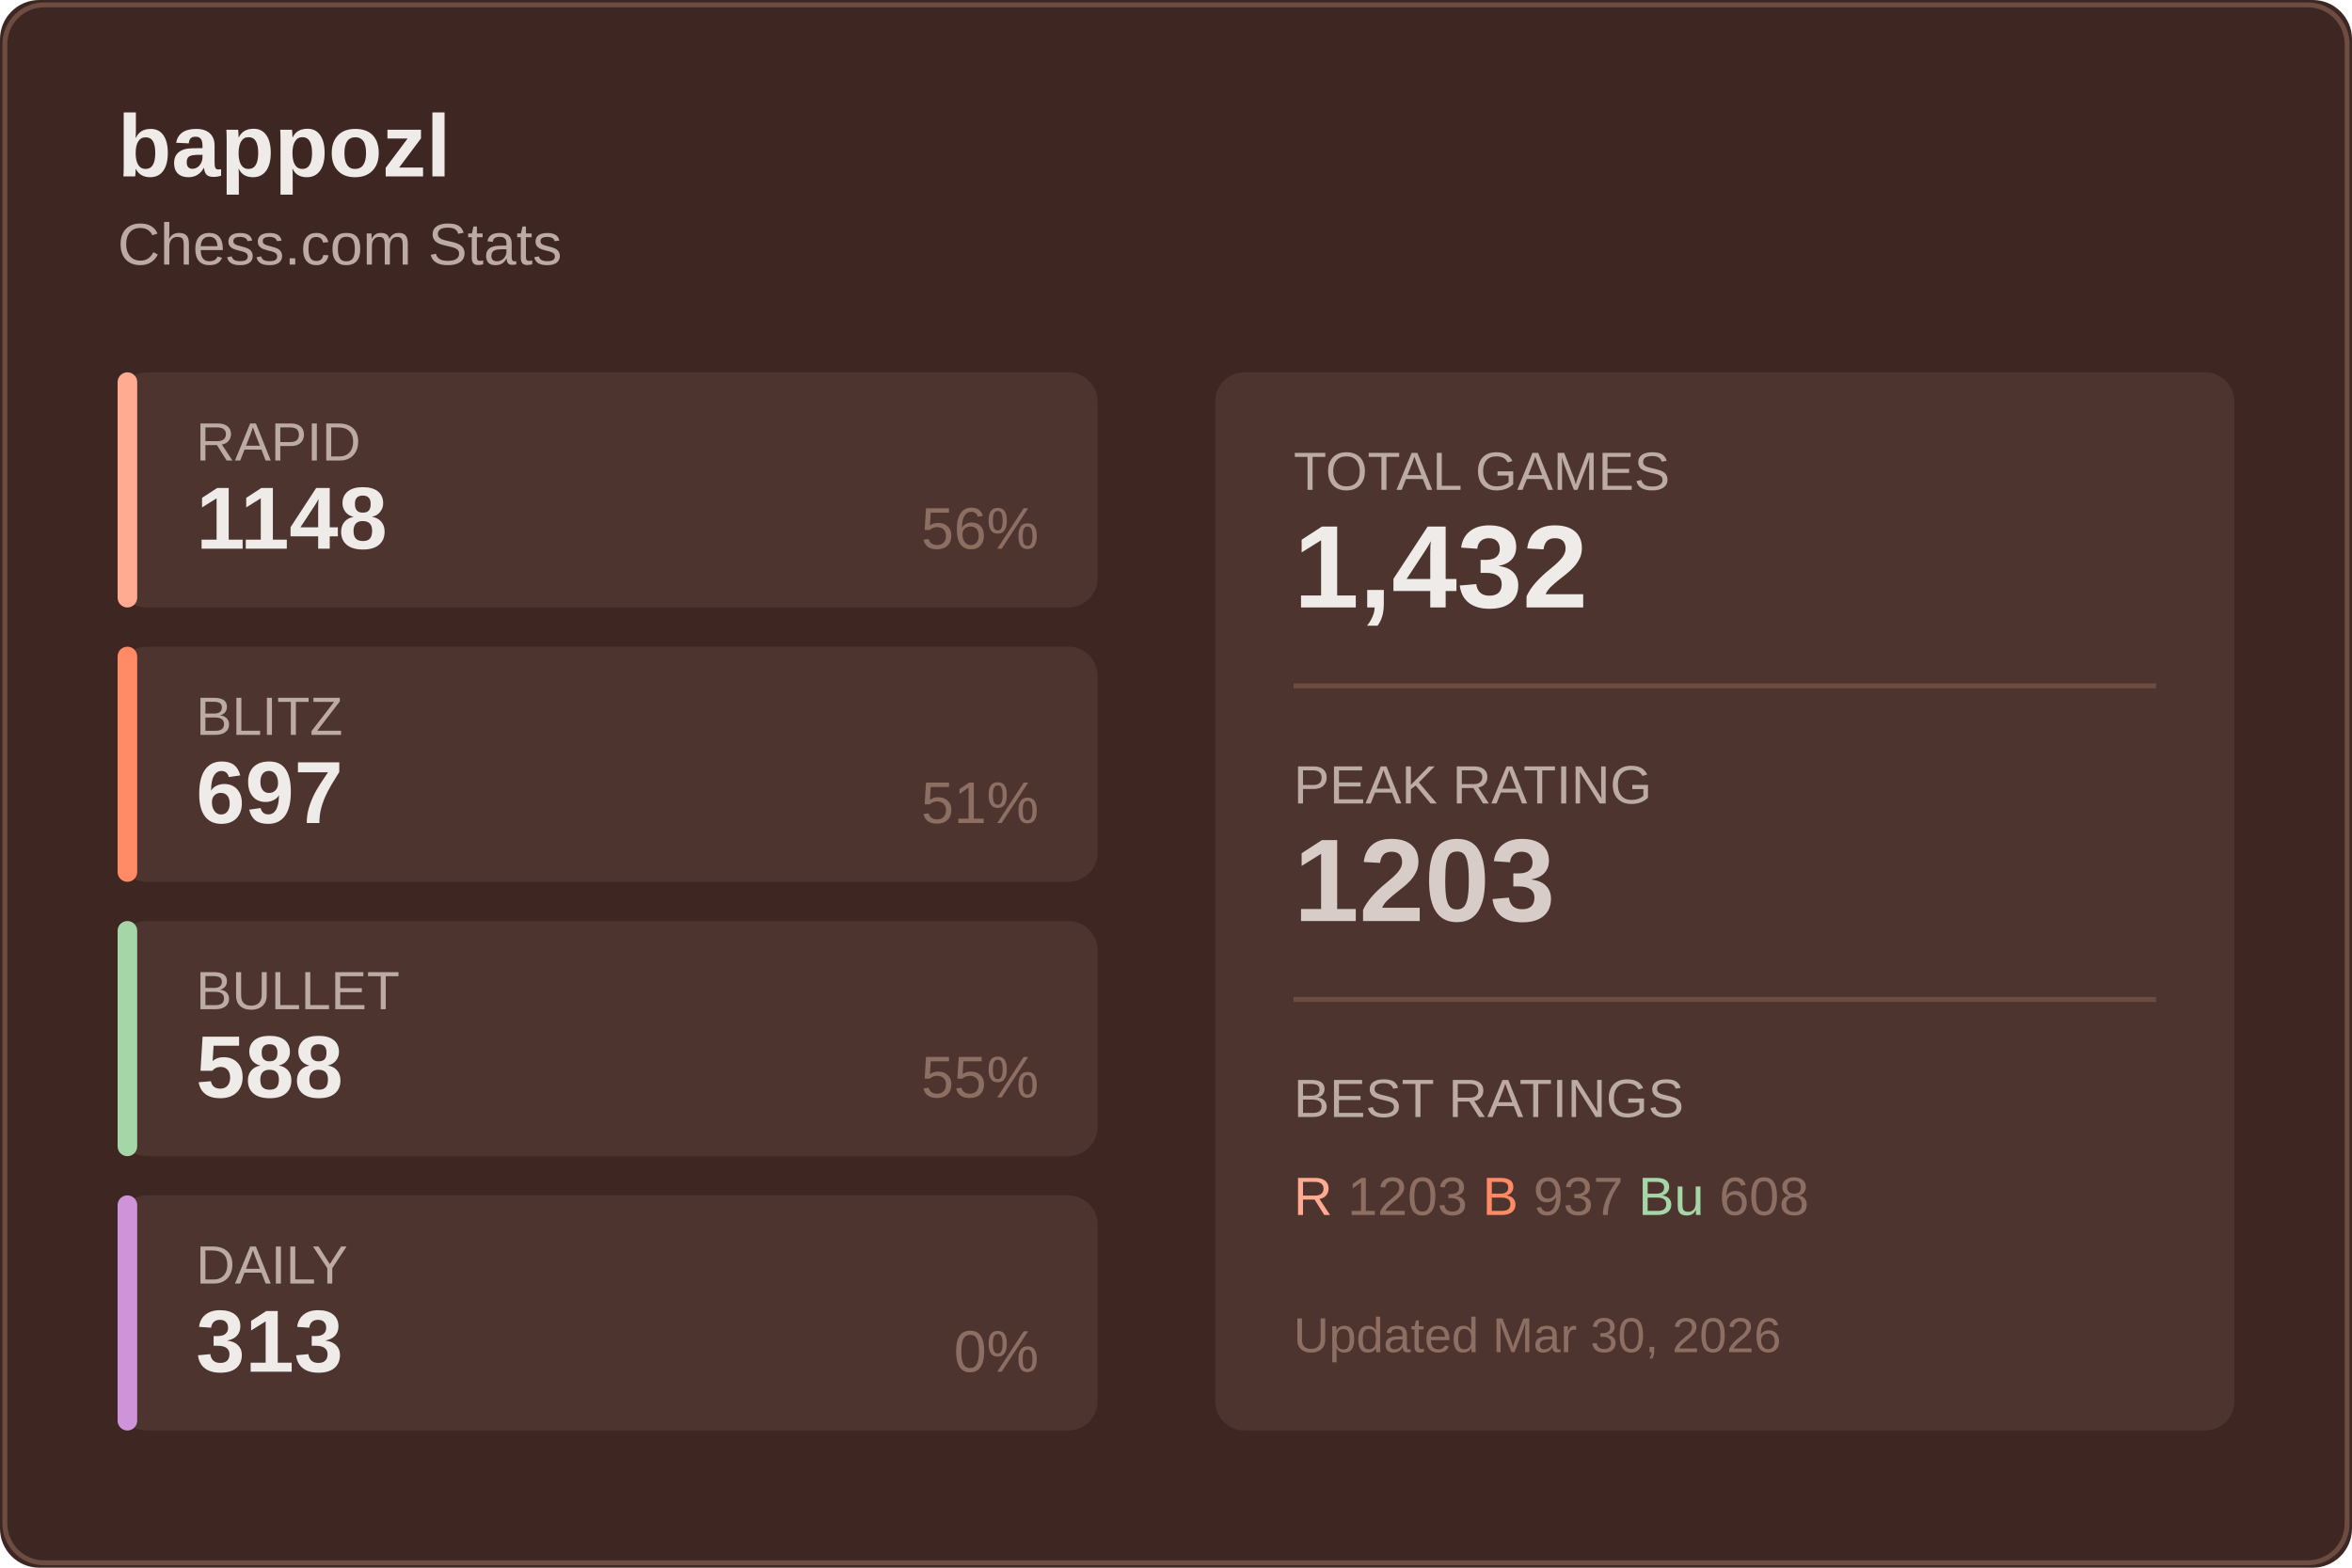
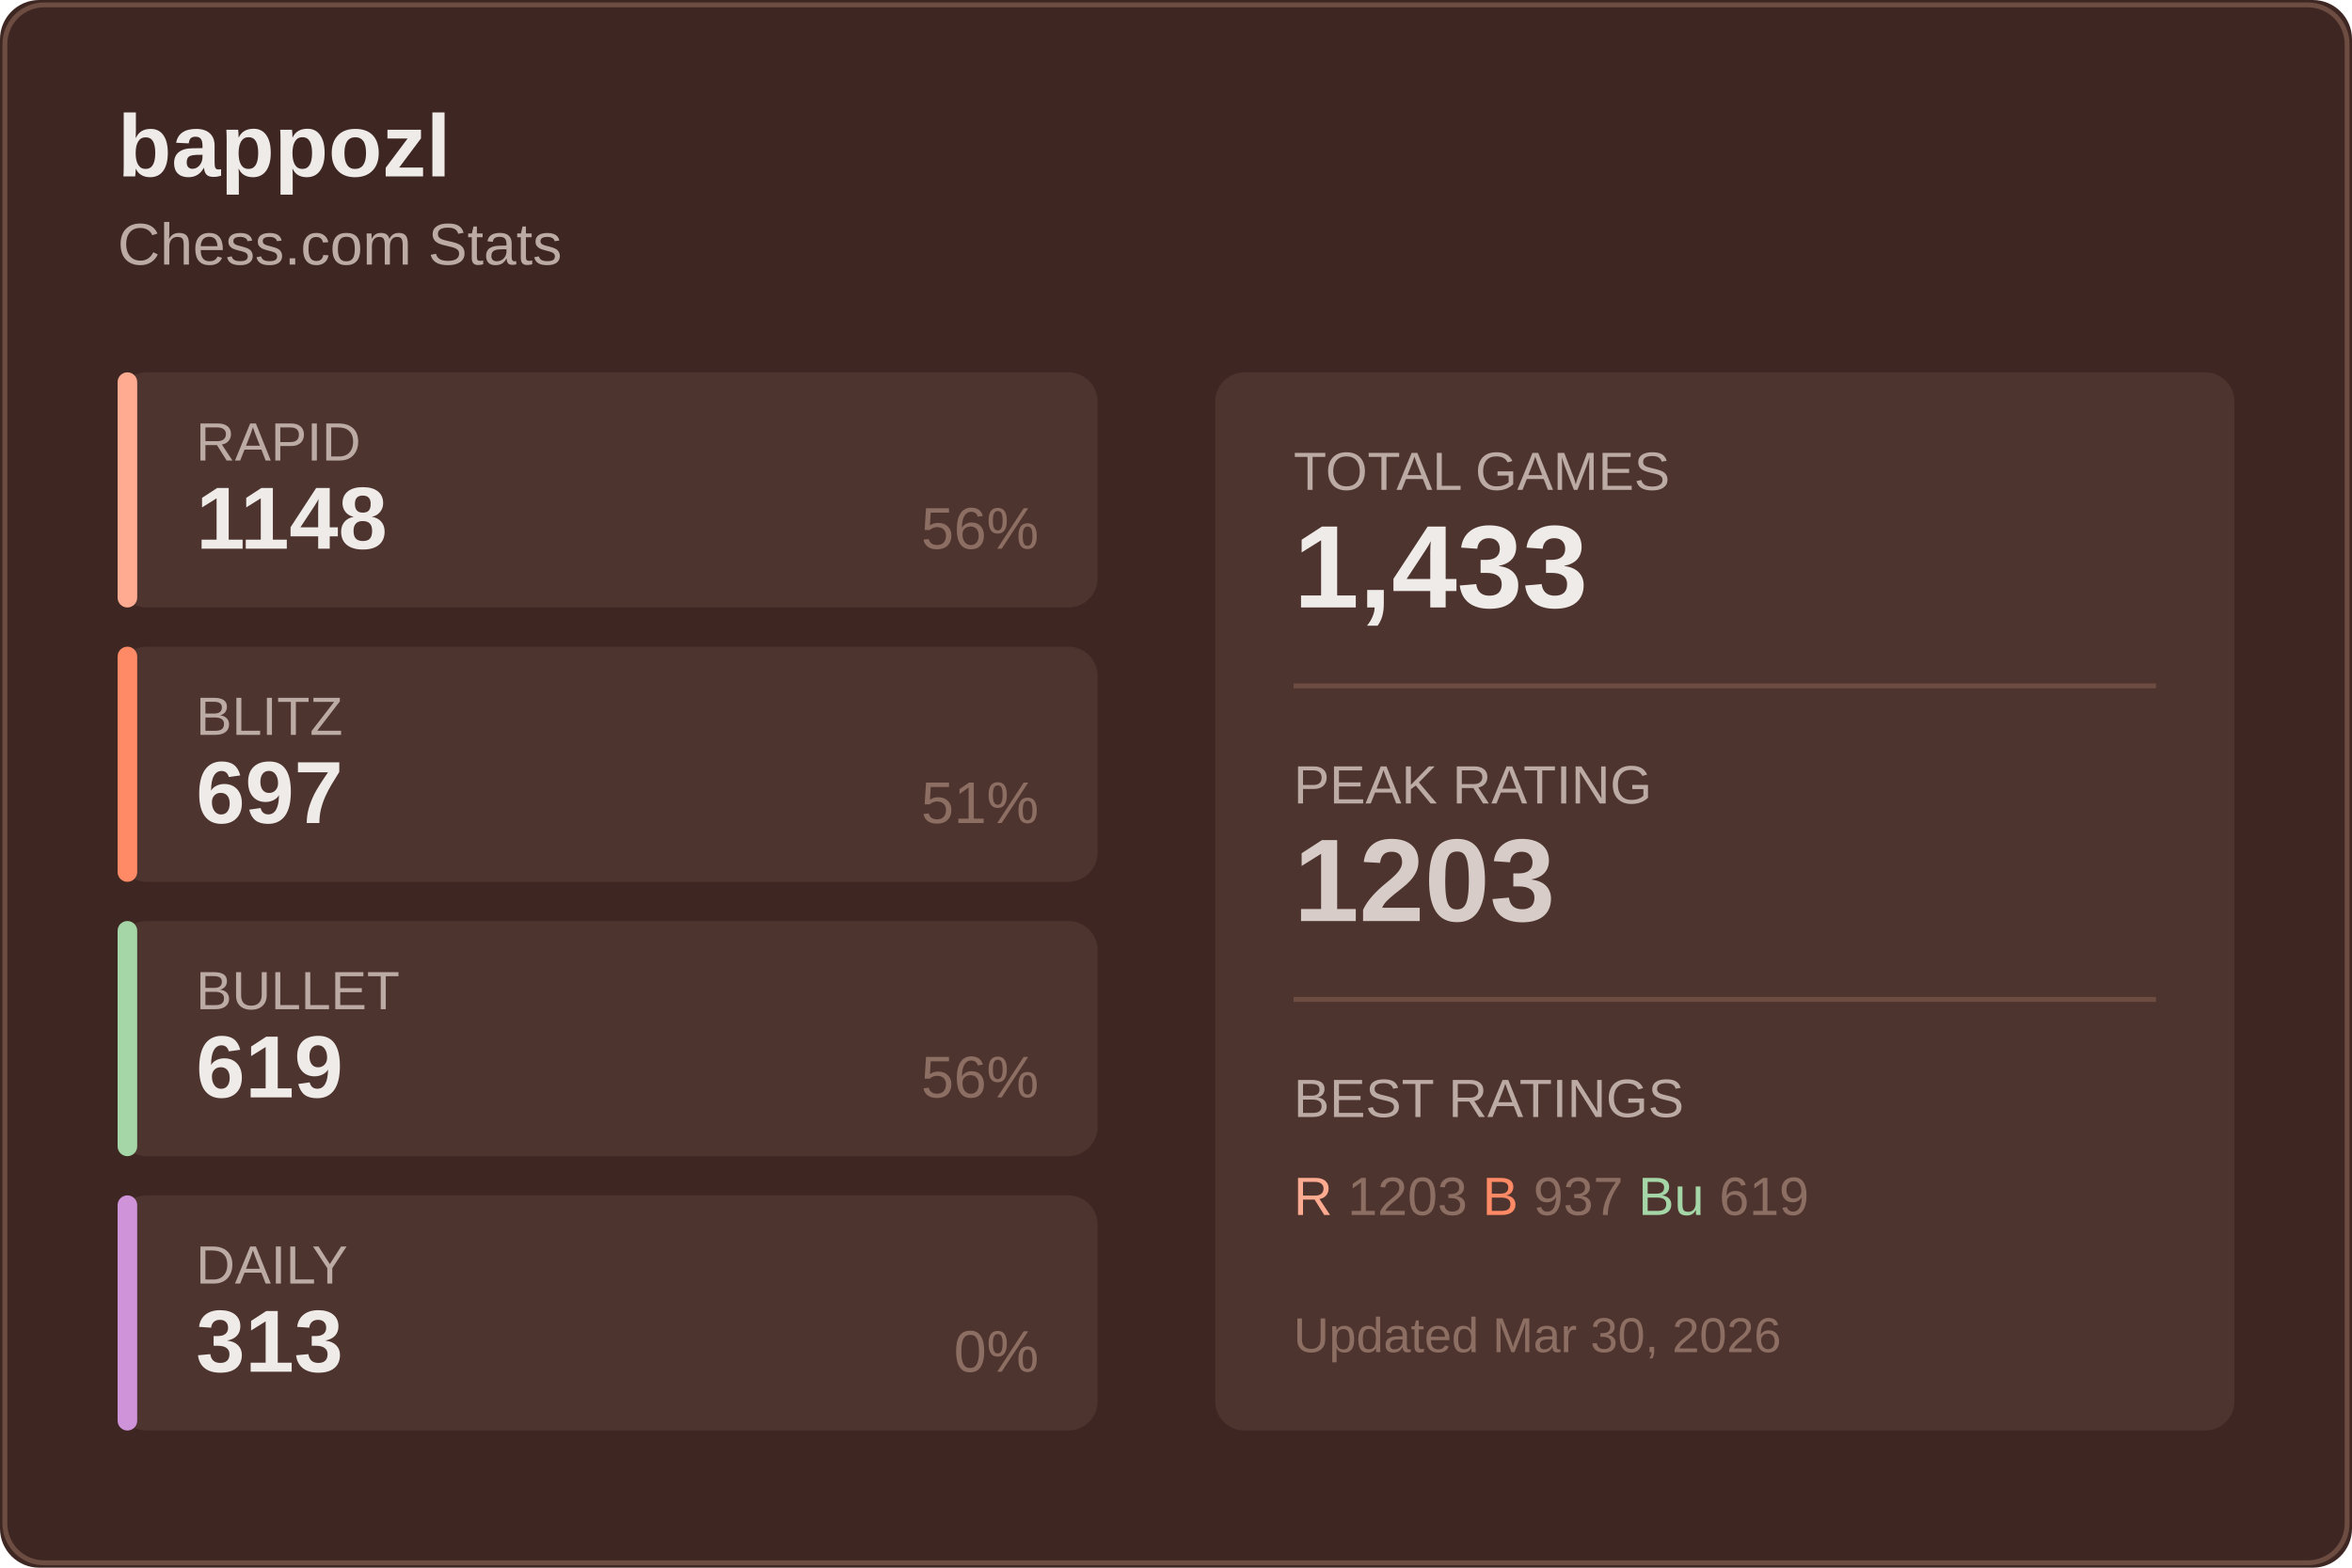
<svg xmlns="http://www.w3.org/2000/svg" width="480" height="320">
  <rect width="480" height="320" fill="#3e2723" rx="8" />
  <rect x="1" y="1" width="478" height="318" fill="none" stroke="#6d4c41" rx="8" />
  <text x="24" y="36" fill="#efebe9" font-size="18" font-weight="600" font-family="Segoe UI, Arial, sans-serif">
    bappozl
  </text>
  <text x="24" y="54" fill="#bcaaa4" font-size="12" font-family="Segoe UI, Arial, sans-serif">
    Chess.com Stats
  </text>
  <g transform="translate(24, 76)">
    <rect width="200" height="48" fill="#4e342e" rx="6" />
    <rect width="4" height="48" fill="#ffab91" rx="2" />
    <text x="16" y="18" fill="#bcaaa4" font-size="11" font-family="Segoe UI, Arial, sans-serif">RAPID</text>
    <text x="16" y="36" fill="#efebe9" font-size="18" font-weight="600" font-family="Segoe UI, Arial, sans-serif">1148</text>
    <text x="188" y="36" fill="#8d6e63" font-size="12" font-family="Segoe UI, Arial, sans-serif" text-anchor="end">56%</text>
  </g>
  <g transform="translate(24, 132)">
    <rect width="200" height="48" fill="#4e342e" rx="6" />
    <rect width="4" height="48" fill="#ff8a65" rx="2" />
    <text x="16" y="18" fill="#bcaaa4" font-size="11" font-family="Segoe UI, Arial, sans-serif">BLITZ</text>
    <text x="16" y="36" fill="#efebe9" font-size="18" font-weight="600" font-family="Segoe UI, Arial, sans-serif">697</text>
    <text x="188" y="36" fill="#8d6e63" font-size="12" font-family="Segoe UI, Arial, sans-serif" text-anchor="end">51%</text>
  </g>
  <g transform="translate(24, 188)">
    <rect width="200" height="48" fill="#4e342e" rx="6" />
    <rect width="4" height="48" fill="#a5d6a7" rx="2" />
    <text x="16" y="18" fill="#bcaaa4" font-size="11" font-family="Segoe UI, Arial, sans-serif">BULLET</text>
-     <text x="16" y="36" fill="#efebe9" font-size="18" font-weight="600" font-family="Segoe UI, Arial, sans-serif">588</text>
-     <text x="188" y="36" fill="#8d6e63" font-size="12" font-family="Segoe UI, Arial, sans-serif" text-anchor="end">55%</text>
+     <text x="16" y="36" fill="#efebe9" font-size="18" font-weight="600" font-family="Segoe UI, Arial, sans-serif">619</text>
+     <text x="188" y="36" fill="#8d6e63" font-size="12" font-family="Segoe UI, Arial, sans-serif" text-anchor="end">56%</text>
  </g>
  <g transform="translate(24, 244)">
    <rect width="200" height="48" fill="#4e342e" rx="6" />
    <rect width="4" height="48" fill="#ce93d8" rx="2" />
    <text x="16" y="18" fill="#bcaaa4" font-size="11" font-family="Segoe UI, Arial, sans-serif">DAILY</text>
    <text x="16" y="36" fill="#efebe9" font-size="18" font-weight="600" font-family="Segoe UI, Arial, sans-serif">313</text>
    <text x="188" y="36" fill="#8d6e63" font-size="12" font-family="Segoe UI, Arial, sans-serif" text-anchor="end">0%</text>
  </g>
  <g transform="translate(248, 76)">
    <rect width="208" height="216" fill="#4e342e" rx="6" />
    <text x="16" y="24" fill="#bcaaa4" font-size="11" font-family="Segoe UI, Arial, sans-serif">TOTAL GAMES</text>
-     <text x="16" y="48" fill="#efebe9" font-size="24" font-weight="600" font-family="Segoe UI, Arial, sans-serif">1,432</text>
+     <text x="16" y="48" fill="#efebe9" font-size="24" font-weight="600" font-family="Segoe UI, Arial, sans-serif">1,433</text>
    <line x1="16" y1="64" x2="192" y2="64" stroke="#6d4c41" />
    <text x="16" y="88" fill="#bcaaa4" font-size="11" font-family="Segoe UI, Arial, sans-serif">PEAK RATING</text>
    <text x="16" y="112" fill="#d7ccc8" font-size="24" font-weight="600" font-family="Segoe UI, Arial, sans-serif">1203</text>
    <line x1="16" y1="128" x2="192" y2="128" stroke="#6d4c41" />
    <text x="16" y="152" fill="#bcaaa4" font-size="11" font-family="Segoe UI, Arial, sans-serif">BEST RATINGS</text>
    <text x="16" y="172" fill="#8d6e63" font-size="11" font-family="Segoe UI, Arial, sans-serif">
      <tspan fill="#ffab91">R</tspan> 1203
      <tspan fill="#ff8a65">B</tspan> 937
-       <tspan fill="#a5d6a7">Bu</tspan> 608
+       <tspan fill="#a5d6a7">Bu</tspan> 619
    </text>
    <text x="16" y="200" fill="#8d6e63" font-size="10" font-family="Segoe UI, Arial, sans-serif">
      Updated Mar 30, 2026
    </text>
  </g>
</svg>
